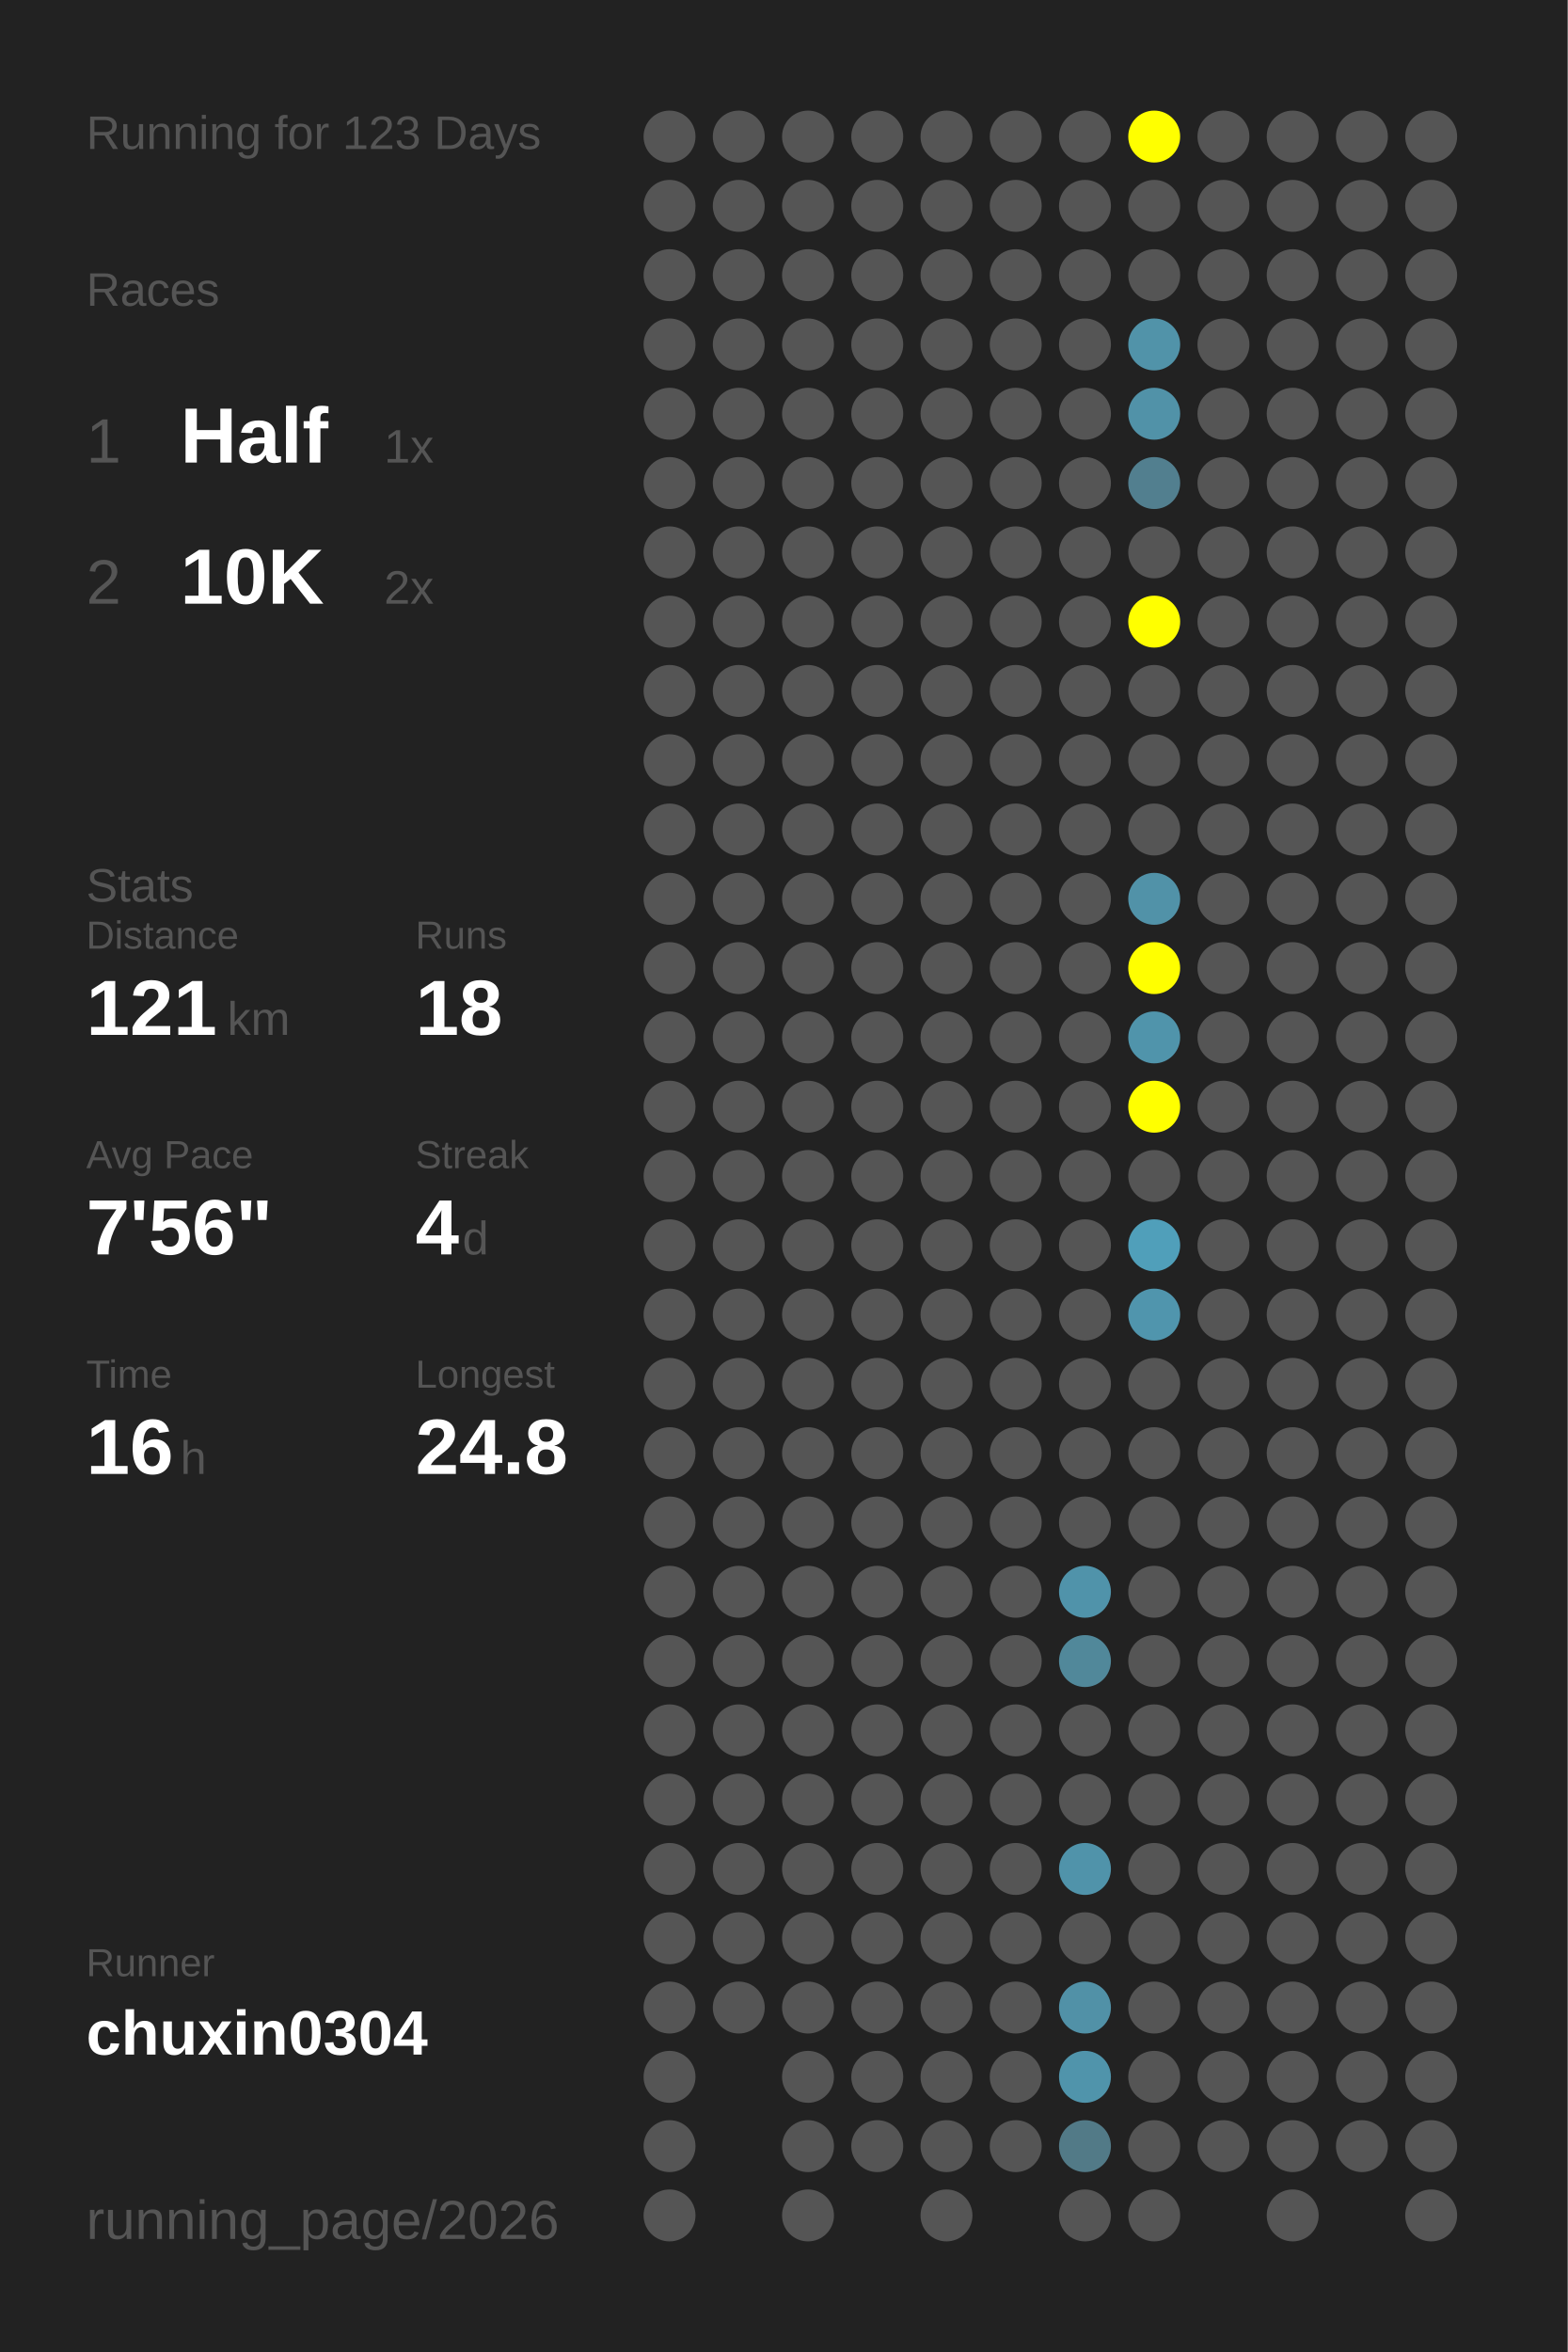
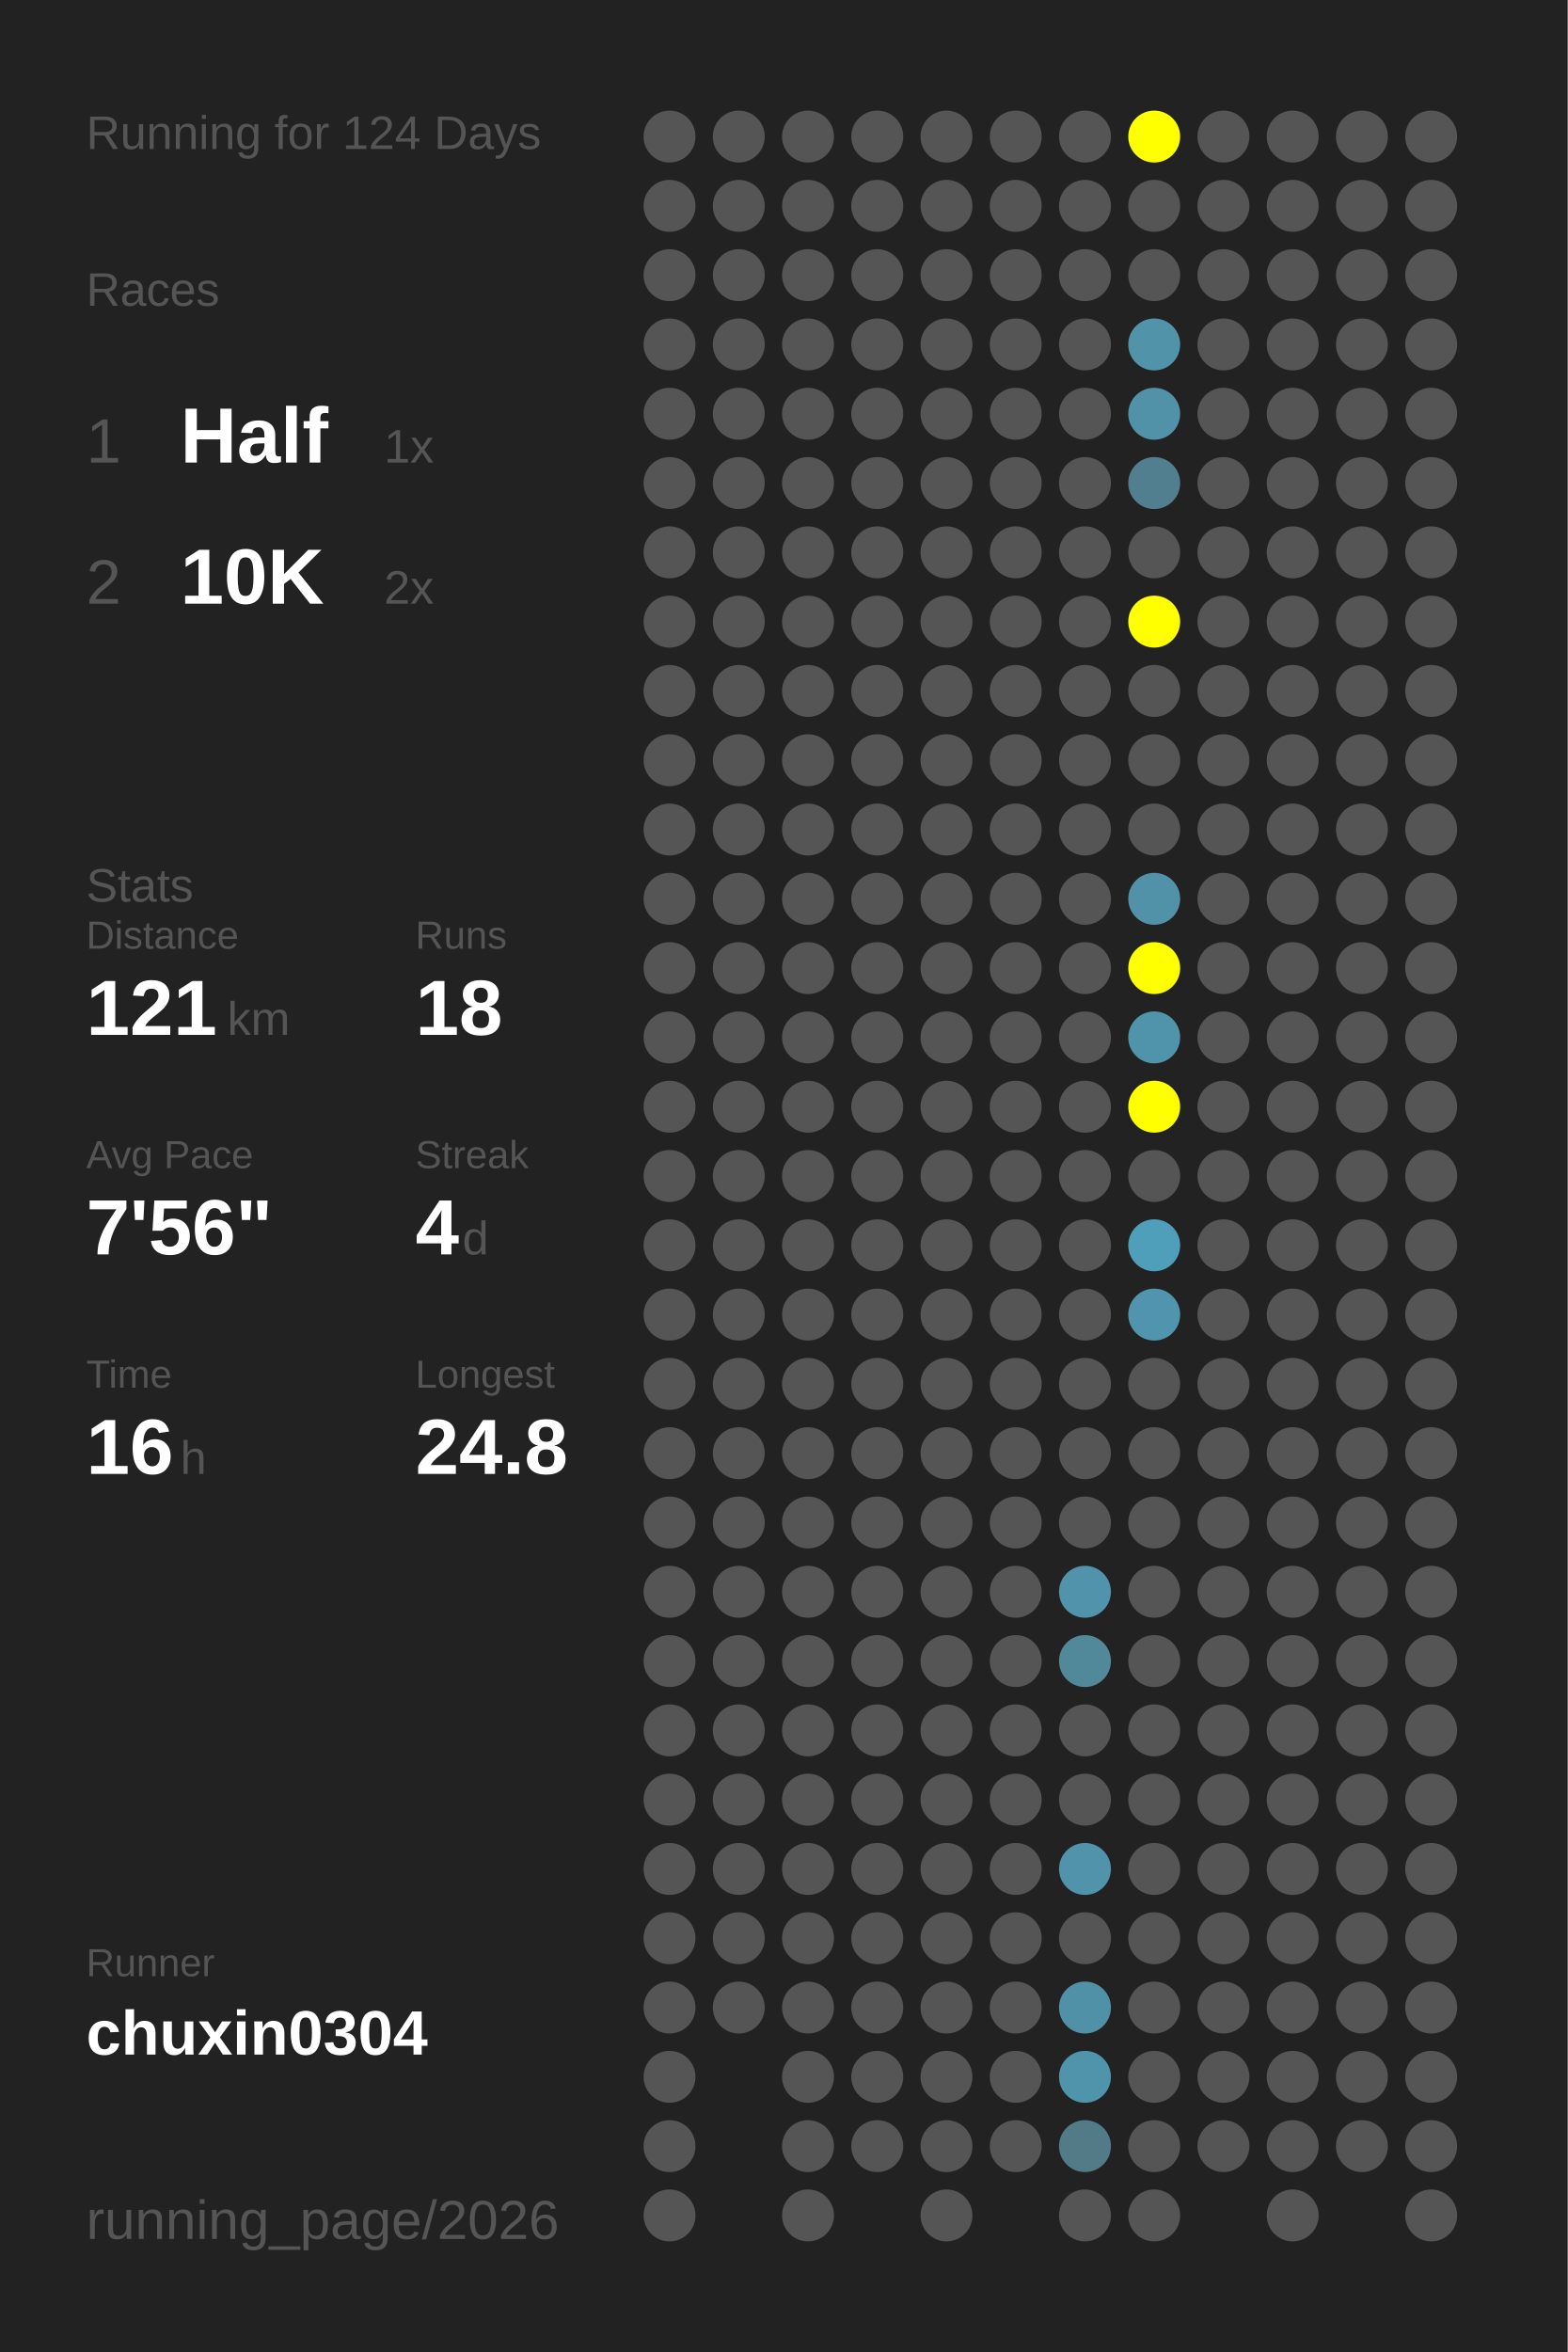
<svg xmlns="http://www.w3.org/2000/svg" baseProfile="full" height="300mm" version="1.1" viewBox="0,0,200,300" width="200mm">
  <defs />
  <rect fill="#222222" height="300" width="200" x="0" y="0" />
-   <text fill="#555555" style="font-size:6px; font-family:Arial;" x="11" y="19">Running for 123 Days</text>
+   <text fill="#555555" style="font-size:6px; font-family:Arial;" x="11" y="19">Running for 124 Days</text>
  <text fill="#555555" style="font-size:6px; font-family:Arial;" x="11" y="39">Races</text>
  <text fill="#555555" style="font-size:8px; font-family:Arial;" x="11" y="59">1</text>
  <text fill="#FFFFFF" style="font-size:10px; font-family:Arial; font-weight:bold;" x="23" y="59">Half</text>
  <text fill="#555555" style="font-size:6px; font-family:Arial;" x="49" y="59">1x</text>
  <text fill="#555555" style="font-size:8px; font-family:Arial;" x="11" y="77">2</text>
  <text fill="#FFFFFF" style="font-size:10px; font-family:Arial; font-weight:bold;" x="23" y="77">10K</text>
  <text fill="#555555" style="font-size:6px; font-family:Arial;" x="49" y="77">2x</text>
  <text fill="#555555" style="font-size:6px; font-family:Arial;" x="11" y="115">Stats</text>
  <text fill="#555555" style="font-size:5px; font-family:Arial;" x="11" y="121">Distance</text>
  <text fill="#FFFFFF" style="font-size:10px; font-family:Arial; font-weight:bold;" x="11" y="132">121</text>
  <text fill="#555555" style="font-size:6px; font-family:Arial;" x="29" y="132">km</text>
  <text fill="#555555" style="font-size:5px; font-family:Arial;" x="53" y="121">Runs</text>
  <text fill="#FFFFFF" style="font-size:10px; font-family:Arial; font-weight:bold;" x="53" y="132">18</text>
  <text fill="#555555" style="font-size:5px; font-family:Arial;" x="11" y="149">Avg Pace</text>
  <text fill="#FFFFFF" style="font-size:10px; font-family:Arial; font-weight:bold;" x="11" y="160">7'56"</text>
  <text fill="#555555" style="font-size:5px; font-family:Arial;" x="53" y="149">Streak</text>
  <text fill="#FFFFFF" style="font-size:10px; font-family:Arial; font-weight:bold;" x="53" y="160">4</text>
  <text fill="#555555" style="font-size:6px; font-family:Arial;" x="59" y="160">d</text>
  <text fill="#555555" style="font-size:5px; font-family:Arial;" x="11" y="177">Time</text>
  <text fill="#FFFFFF" style="font-size:10px; font-family:Arial; font-weight:bold;" x="11" y="188">16</text>
  <text fill="#555555" style="font-size:6px; font-family:Arial;" x="23" y="188">h</text>
  <text fill="#555555" style="font-size:5px; font-family:Arial;" x="53" y="177">Longest</text>
  <text fill="#FFFFFF" style="font-size:10px; font-family:Arial; font-weight:bold;" x="53" y="188">24.8</text>
  <text fill="#555555" style="font-size:5px; font-family:Arial;" x="11" y="252.065">Runner</text>
  <text fill="#FFFFFF" style="font-size:8px; font-family:Arial; font-weight:bold;" x="11" y="262.065">chuxin0304</text>
  <text fill="#555555" style="font-size:7px; font-family:Arial;" x="11" y="285.581">running_page/2026</text>
  <circle cx="85.417" cy="17.419" fill="#555555" r="3.312" />
  <circle cx="85.417" cy="26.258" fill="#555555" r="3.312" />
  <circle cx="85.417" cy="35.097" fill="#555555" r="3.312" />
  <circle cx="85.417" cy="43.935" fill="#555555" r="3.312" />
  <circle cx="85.417" cy="52.774" fill="#555555" r="3.312" />
  <circle cx="85.417" cy="61.613" fill="#555555" r="3.312" />
  <circle cx="85.417" cy="70.452" fill="#555555" r="3.312" />
  <circle cx="85.417" cy="79.29" fill="#555555" r="3.312" />
  <circle cx="85.417" cy="88.129" fill="#555555" r="3.312" />
  <circle cx="85.417" cy="96.968" fill="#555555" r="3.312" />
  <circle cx="85.417" cy="105.806" fill="#555555" r="3.312" />
  <circle cx="85.417" cy="114.645" fill="#555555" r="3.312" />
  <circle cx="85.417" cy="123.484" fill="#555555" r="3.312" />
  <circle cx="85.417" cy="132.323" fill="#555555" r="3.312" />
  <circle cx="85.417" cy="141.161" fill="#555555" r="3.312" />
  <circle cx="85.417" cy="150" fill="#555555" r="3.312" />
  <circle cx="85.417" cy="158.839" fill="#555555" r="3.312" />
  <circle cx="85.417" cy="167.677" fill="#555555" r="3.312" />
  <circle cx="85.417" cy="176.516" fill="#555555" r="3.312" />
  <circle cx="85.417" cy="185.355" fill="#555555" r="3.312" />
  <circle cx="85.417" cy="194.194" fill="#555555" r="3.312" />
  <circle cx="85.417" cy="203.032" fill="#555555" r="3.312" />
  <circle cx="85.417" cy="211.871" fill="#555555" r="3.312" />
  <circle cx="85.417" cy="220.71" fill="#555555" r="3.312" />
  <circle cx="85.417" cy="229.548" fill="#555555" r="3.312" />
  <circle cx="85.417" cy="238.387" fill="#555555" r="3.312" />
  <circle cx="85.417" cy="247.226" fill="#555555" r="3.312" />
  <circle cx="85.417" cy="256.065" fill="#555555" r="3.312" />
  <circle cx="85.417" cy="264.903" fill="#555555" r="3.312" />
  <circle cx="85.417" cy="273.742" fill="#555555" r="3.312" />
  <circle cx="85.417" cy="282.581" fill="#555555" r="3.312" />
  <circle cx="94.25" cy="17.419" fill="#555555" r="3.312" />
  <circle cx="94.25" cy="26.258" fill="#555555" r="3.312" />
  <circle cx="94.25" cy="35.097" fill="#555555" r="3.312" />
  <circle cx="94.25" cy="43.935" fill="#555555" r="3.312" />
  <circle cx="94.25" cy="52.774" fill="#555555" r="3.312" />
  <circle cx="94.25" cy="61.613" fill="#555555" r="3.312" />
  <circle cx="94.25" cy="70.452" fill="#555555" r="3.312" />
  <circle cx="94.25" cy="79.29" fill="#555555" r="3.312" />
  <circle cx="94.25" cy="88.129" fill="#555555" r="3.312" />
  <circle cx="94.25" cy="96.968" fill="#555555" r="3.312" />
  <circle cx="94.25" cy="105.806" fill="#555555" r="3.312" />
  <circle cx="94.25" cy="114.645" fill="#555555" r="3.312" />
  <circle cx="94.25" cy="123.484" fill="#555555" r="3.312" />
  <circle cx="94.25" cy="132.323" fill="#555555" r="3.312" />
  <circle cx="94.25" cy="141.161" fill="#555555" r="3.312" />
  <circle cx="94.25" cy="150" fill="#555555" r="3.312" />
  <circle cx="94.25" cy="158.839" fill="#555555" r="3.312" />
  <circle cx="94.25" cy="167.677" fill="#555555" r="3.312" />
  <circle cx="94.25" cy="176.516" fill="#555555" r="3.312" />
  <circle cx="94.25" cy="185.355" fill="#555555" r="3.312" />
  <circle cx="94.25" cy="194.194" fill="#555555" r="3.312" />
  <circle cx="94.25" cy="203.032" fill="#555555" r="3.312" />
  <circle cx="94.25" cy="211.871" fill="#555555" r="3.312" />
  <circle cx="94.25" cy="220.71" fill="#555555" r="3.312" />
  <circle cx="94.25" cy="229.548" fill="#555555" r="3.312" />
  <circle cx="94.25" cy="238.387" fill="#555555" r="3.312" />
  <circle cx="94.25" cy="247.226" fill="#555555" r="3.312" />
  <circle cx="94.25" cy="256.065" fill="#555555" r="3.312" />
  <circle cx="103.083" cy="17.419" fill="#555555" r="3.312" />
  <circle cx="103.083" cy="26.258" fill="#555555" r="3.312" />
  <circle cx="103.083" cy="35.097" fill="#555555" r="3.312" />
  <circle cx="103.083" cy="43.935" fill="#555555" r="3.312" />
  <circle cx="103.083" cy="52.774" fill="#555555" r="3.312" />
  <circle cx="103.083" cy="61.613" fill="#555555" r="3.312" />
  <circle cx="103.083" cy="70.452" fill="#555555" r="3.312" />
  <circle cx="103.083" cy="79.29" fill="#555555" r="3.312" />
  <circle cx="103.083" cy="88.129" fill="#555555" r="3.312" />
  <circle cx="103.083" cy="96.968" fill="#555555" r="3.312" />
  <circle cx="103.083" cy="105.806" fill="#555555" r="3.312" />
  <circle cx="103.083" cy="114.645" fill="#555555" r="3.312" />
  <circle cx="103.083" cy="123.484" fill="#555555" r="3.312" />
  <circle cx="103.083" cy="132.323" fill="#555555" r="3.312" />
  <circle cx="103.083" cy="141.161" fill="#555555" r="3.312" />
  <circle cx="103.083" cy="150" fill="#555555" r="3.312" />
  <circle cx="103.083" cy="158.839" fill="#555555" r="3.312" />
  <circle cx="103.083" cy="167.677" fill="#555555" r="3.312" />
  <circle cx="103.083" cy="176.516" fill="#555555" r="3.312" />
  <circle cx="103.083" cy="185.355" fill="#555555" r="3.312" />
  <circle cx="103.083" cy="194.194" fill="#555555" r="3.312" />
  <circle cx="103.083" cy="203.032" fill="#555555" r="3.312" />
  <circle cx="103.083" cy="211.871" fill="#555555" r="3.312" />
  <circle cx="103.083" cy="220.71" fill="#555555" r="3.312" />
  <circle cx="103.083" cy="229.548" fill="#555555" r="3.312" />
  <circle cx="103.083" cy="238.387" fill="#555555" r="3.312" />
  <circle cx="103.083" cy="247.226" fill="#555555" r="3.312" />
  <circle cx="103.083" cy="256.065" fill="#555555" r="3.312" />
  <circle cx="103.083" cy="264.903" fill="#555555" r="3.312" />
  <circle cx="103.083" cy="273.742" fill="#555555" r="3.312" />
  <circle cx="103.083" cy="282.581" fill="#555555" r="3.312" />
  <circle cx="111.917" cy="17.419" fill="#555555" r="3.312" />
  <circle cx="111.917" cy="26.258" fill="#555555" r="3.312" />
  <circle cx="111.917" cy="35.097" fill="#555555" r="3.312" />
  <circle cx="111.917" cy="43.935" fill="#555555" r="3.312" />
  <circle cx="111.917" cy="52.774" fill="#555555" r="3.312" />
  <circle cx="111.917" cy="61.613" fill="#555555" r="3.312" />
  <circle cx="111.917" cy="70.452" fill="#555555" r="3.312" />
  <circle cx="111.917" cy="79.29" fill="#555555" r="3.312" />
  <circle cx="111.917" cy="88.129" fill="#555555" r="3.312" />
  <circle cx="111.917" cy="96.968" fill="#555555" r="3.312" />
  <circle cx="111.917" cy="105.806" fill="#555555" r="3.312" />
  <circle cx="111.917" cy="114.645" fill="#555555" r="3.312" />
  <circle cx="111.917" cy="123.484" fill="#555555" r="3.312" />
  <circle cx="111.917" cy="132.323" fill="#555555" r="3.312" />
  <circle cx="111.917" cy="141.161" fill="#555555" r="3.312" />
  <circle cx="111.917" cy="150" fill="#555555" r="3.312" />
  <circle cx="111.917" cy="158.839" fill="#555555" r="3.312" />
  <circle cx="111.917" cy="167.677" fill="#555555" r="3.312" />
  <circle cx="111.917" cy="176.516" fill="#555555" r="3.312" />
  <circle cx="111.917" cy="185.355" fill="#555555" r="3.312" />
  <circle cx="111.917" cy="194.194" fill="#555555" r="3.312" />
  <circle cx="111.917" cy="203.032" fill="#555555" r="3.312" />
  <circle cx="111.917" cy="211.871" fill="#555555" r="3.312" />
  <circle cx="111.917" cy="220.71" fill="#555555" r="3.312" />
  <circle cx="111.917" cy="229.548" fill="#555555" r="3.312" />
  <circle cx="111.917" cy="238.387" fill="#555555" r="3.312" />
  <circle cx="111.917" cy="247.226" fill="#555555" r="3.312" />
  <circle cx="111.917" cy="256.065" fill="#555555" r="3.312" />
  <circle cx="111.917" cy="264.903" fill="#555555" r="3.312" />
  <circle cx="111.917" cy="273.742" fill="#555555" r="3.312" />
  <circle cx="120.75" cy="17.419" fill="#555555" r="3.312" />
  <circle cx="120.75" cy="26.258" fill="#555555" r="3.312" />
  <circle cx="120.75" cy="35.097" fill="#555555" r="3.312" />
  <circle cx="120.75" cy="43.935" fill="#555555" r="3.312" />
  <circle cx="120.75" cy="52.774" fill="#555555" r="3.312" />
  <circle cx="120.75" cy="61.613" fill="#555555" r="3.312" />
  <circle cx="120.75" cy="70.452" fill="#555555" r="3.312" />
  <circle cx="120.75" cy="79.29" fill="#555555" r="3.312" />
  <circle cx="120.75" cy="88.129" fill="#555555" r="3.312" />
  <circle cx="120.75" cy="96.968" fill="#555555" r="3.312" />
  <circle cx="120.75" cy="105.806" fill="#555555" r="3.312" />
  <circle cx="120.75" cy="114.645" fill="#555555" r="3.312" />
  <circle cx="120.75" cy="123.484" fill="#555555" r="3.312" />
  <circle cx="120.75" cy="132.323" fill="#555555" r="3.312" />
  <circle cx="120.75" cy="141.161" fill="#555555" r="3.312" />
  <circle cx="120.75" cy="150" fill="#555555" r="3.312" />
  <circle cx="120.75" cy="158.839" fill="#555555" r="3.312" />
  <circle cx="120.75" cy="167.677" fill="#555555" r="3.312" />
  <circle cx="120.75" cy="176.516" fill="#555555" r="3.312" />
  <circle cx="120.75" cy="185.355" fill="#555555" r="3.312" />
  <circle cx="120.75" cy="194.194" fill="#555555" r="3.312" />
  <circle cx="120.75" cy="203.032" fill="#555555" r="3.312" />
  <circle cx="120.75" cy="211.871" fill="#555555" r="3.312" />
  <circle cx="120.75" cy="220.71" fill="#555555" r="3.312" />
  <circle cx="120.75" cy="229.548" fill="#555555" r="3.312" />
  <circle cx="120.75" cy="238.387" fill="#555555" r="3.312" />
  <circle cx="120.75" cy="247.226" fill="#555555" r="3.312" />
  <circle cx="120.75" cy="256.065" fill="#555555" r="3.312" />
  <circle cx="120.75" cy="264.903" fill="#555555" r="3.312" />
  <circle cx="120.75" cy="273.742" fill="#555555" r="3.312" />
  <circle cx="120.75" cy="282.581" fill="#555555" r="3.312" />
  <circle cx="129.583" cy="17.419" fill="#555555" r="3.312" />
  <circle cx="129.583" cy="26.258" fill="#555555" r="3.312" />
  <circle cx="129.583" cy="35.097" fill="#555555" r="3.312" />
  <circle cx="129.583" cy="43.935" fill="#555555" r="3.312" />
  <circle cx="129.583" cy="52.774" fill="#555555" r="3.312" />
  <circle cx="129.583" cy="61.613" fill="#555555" r="3.312" />
  <circle cx="129.583" cy="70.452" fill="#555555" r="3.312" />
  <circle cx="129.583" cy="79.29" fill="#555555" r="3.312" />
  <circle cx="129.583" cy="88.129" fill="#555555" r="3.312" />
  <circle cx="129.583" cy="96.968" fill="#555555" r="3.312" />
  <circle cx="129.583" cy="105.806" fill="#555555" r="3.312" />
  <circle cx="129.583" cy="114.645" fill="#555555" r="3.312" />
  <circle cx="129.583" cy="123.484" fill="#555555" r="3.312" />
  <circle cx="129.583" cy="132.323" fill="#555555" r="3.312" />
  <circle cx="129.583" cy="141.161" fill="#555555" r="3.312" />
  <circle cx="129.583" cy="150" fill="#555555" r="3.312" />
  <circle cx="129.583" cy="158.839" fill="#555555" r="3.312" />
  <circle cx="129.583" cy="167.677" fill="#555555" r="3.312" />
  <circle cx="129.583" cy="176.516" fill="#555555" r="3.312" />
  <circle cx="129.583" cy="185.355" fill="#555555" r="3.312" />
  <circle cx="129.583" cy="194.194" fill="#555555" r="3.312" />
  <circle cx="129.583" cy="203.032" fill="#555555" r="3.312" />
  <circle cx="129.583" cy="211.871" fill="#555555" r="3.312" />
  <circle cx="129.583" cy="220.71" fill="#555555" r="3.312" />
  <circle cx="129.583" cy="229.548" fill="#555555" r="3.312" />
  <circle cx="129.583" cy="238.387" fill="#555555" r="3.312" />
  <circle cx="129.583" cy="247.226" fill="#555555" r="3.312" />
  <circle cx="129.583" cy="256.065" fill="#555555" r="3.312" />
  <circle cx="129.583" cy="264.903" fill="#555555" r="3.312" />
  <circle cx="129.583" cy="273.742" fill="#555555" r="3.312" />
  <circle cx="138.417" cy="17.419" fill="#555555" r="3.312" />
  <circle cx="138.417" cy="26.258" fill="#555555" r="3.312" />
  <circle cx="138.417" cy="35.097" fill="#555555" r="3.312" />
  <circle cx="138.417" cy="43.935" fill="#555555" r="3.312" />
  <circle cx="138.417" cy="52.774" fill="#555555" r="3.312" />
  <circle cx="138.417" cy="61.613" fill="#555555" r="3.312" />
  <circle cx="138.417" cy="70.452" fill="#555555" r="3.312" />
  <circle cx="138.417" cy="79.29" fill="#555555" r="3.312" />
  <circle cx="138.417" cy="88.129" fill="#555555" r="3.312" />
  <circle cx="138.417" cy="96.968" fill="#555555" r="3.312" />
  <circle cx="138.417" cy="105.806" fill="#555555" r="3.312" />
  <circle cx="138.417" cy="114.645" fill="#555555" r="3.312" />
  <circle cx="138.417" cy="123.484" fill="#555555" r="3.312" />
  <circle cx="138.417" cy="132.323" fill="#555555" r="3.312" />
  <circle cx="138.417" cy="141.161" fill="#555555" r="3.312" />
  <circle cx="138.417" cy="150" fill="#555555" r="3.312" />
  <circle cx="138.417" cy="158.839" fill="#555555" r="3.312" />
  <circle cx="138.417" cy="167.677" fill="#555555" r="3.312" />
  <circle cx="138.417" cy="176.516" fill="#555555" r="3.312" />
  <circle cx="138.417" cy="185.355" fill="#555555" r="3.312" />
  <circle cx="138.417" cy="194.194" fill="#555555" r="3.312" />
  <circle cx="138.417" cy="203.032" fill="#5093aa" r="3.312" />
  <circle cx="138.417" cy="211.871" fill="#51889a" r="3.312" />
  <circle cx="138.417" cy="220.71" fill="#555555" r="3.312" />
  <circle cx="138.417" cy="229.548" fill="#555555" r="3.312" />
  <circle cx="138.417" cy="238.387" fill="#5093aa" r="3.312" />
  <circle cx="138.417" cy="247.226" fill="#555555" r="3.312" />
  <circle cx="138.417" cy="256.065" fill="#5191a7" r="3.312" />
  <circle cx="138.417" cy="264.903" fill="#5094ab" r="3.312" />
  <circle cx="138.417" cy="273.742" fill="#527a87" r="3.312" />
  <circle cx="138.417" cy="282.581" fill="#555555" r="3.312" />
  <circle cx="147.25" cy="17.419" fill="#FFFF00" r="3.312" />
  <circle cx="147.25" cy="26.258" fill="#555555" r="3.312" />
  <circle cx="147.25" cy="35.097" fill="#555555" r="3.312" />
  <circle cx="147.25" cy="43.935" fill="#5193a9" r="3.312" />
  <circle cx="147.25" cy="52.774" fill="#5192a8" r="3.312" />
  <circle cx="147.25" cy="61.613" fill="#527f8f" r="3.312" />
  <circle cx="147.25" cy="70.452" fill="#555555" r="3.312" />
  <circle cx="147.25" cy="79.29" fill="#FFFF00" r="3.312" />
  <circle cx="147.25" cy="88.129" fill="#555555" r="3.312" />
  <circle cx="147.25" cy="96.968" fill="#555555" r="3.312" />
  <circle cx="147.25" cy="105.806" fill="#555555" r="3.312" />
  <circle cx="147.25" cy="114.645" fill="#5192a8" r="3.312" />
  <circle cx="147.25" cy="123.484" fill="#FFFF00" r="3.312" />
  <circle cx="147.25" cy="132.323" fill="#5094ab" r="3.312" />
  <circle cx="147.25" cy="141.161" fill="#FFFF00" r="3.312" />
  <circle cx="147.25" cy="150" fill="#555555" r="3.312" />
  <circle cx="147.25" cy="158.839" fill="#509fba" r="3.312" />
  <circle cx="147.25" cy="167.677" fill="#5095ad" r="3.312" />
  <circle cx="147.25" cy="176.516" fill="#555555" r="3.312" />
  <circle cx="147.25" cy="185.355" fill="#555555" r="3.312" />
  <circle cx="147.25" cy="194.194" fill="#555555" r="3.312" />
  <circle cx="147.25" cy="203.032" fill="#555555" r="3.312" />
  <circle cx="147.25" cy="211.871" fill="#555555" r="3.312" />
  <circle cx="147.25" cy="220.71" fill="#555555" r="3.312" />
  <circle cx="147.25" cy="229.548" fill="#555555" r="3.312" />
  <circle cx="147.25" cy="238.387" fill="#555555" r="3.312" />
  <circle cx="147.25" cy="247.226" fill="#555555" r="3.312" />
  <circle cx="147.25" cy="256.065" fill="#555555" r="3.312" />
  <circle cx="147.25" cy="264.903" fill="#555555" r="3.312" />
  <circle cx="147.25" cy="273.742" fill="#555555" r="3.312" />
  <circle cx="147.25" cy="282.581" fill="#555555" r="3.312" />
  <circle cx="156.083" cy="17.419" fill="#555555" r="3.312" />
  <circle cx="156.083" cy="26.258" fill="#555555" r="3.312" />
  <circle cx="156.083" cy="35.097" fill="#555555" r="3.312" />
  <circle cx="156.083" cy="43.935" fill="#555555" r="3.312" />
  <circle cx="156.083" cy="52.774" fill="#555555" r="3.312" />
  <circle cx="156.083" cy="61.613" fill="#555555" r="3.312" />
  <circle cx="156.083" cy="70.452" fill="#555555" r="3.312" />
  <circle cx="156.083" cy="79.29" fill="#555555" r="3.312" />
  <circle cx="156.083" cy="88.129" fill="#555555" r="3.312" />
  <circle cx="156.083" cy="96.968" fill="#555555" r="3.312" />
  <circle cx="156.083" cy="105.806" fill="#555555" r="3.312" />
  <circle cx="156.083" cy="114.645" fill="#555555" r="3.312" />
  <circle cx="156.083" cy="123.484" fill="#555555" r="3.312" />
  <circle cx="156.083" cy="132.323" fill="#555555" r="3.312" />
  <circle cx="156.083" cy="141.161" fill="#555555" r="3.312" />
  <circle cx="156.083" cy="150" fill="#555555" r="3.312" />
  <circle cx="156.083" cy="158.839" fill="#555555" r="3.312" />
  <circle cx="156.083" cy="167.677" fill="#555555" r="3.312" />
  <circle cx="156.083" cy="176.516" fill="#555555" r="3.312" />
  <circle cx="156.083" cy="185.355" fill="#555555" r="3.312" />
  <circle cx="156.083" cy="194.194" fill="#555555" r="3.312" />
  <circle cx="156.083" cy="203.032" fill="#555555" r="3.312" />
  <circle cx="156.083" cy="211.871" fill="#555555" r="3.312" />
  <circle cx="156.083" cy="220.71" fill="#555555" r="3.312" />
  <circle cx="156.083" cy="229.548" fill="#555555" r="3.312" />
  <circle cx="156.083" cy="238.387" fill="#555555" r="3.312" />
  <circle cx="156.083" cy="247.226" fill="#555555" r="3.312" />
  <circle cx="156.083" cy="256.065" fill="#555555" r="3.312" />
  <circle cx="156.083" cy="264.903" fill="#555555" r="3.312" />
  <circle cx="156.083" cy="273.742" fill="#555555" r="3.312" />
  <circle cx="164.917" cy="17.419" fill="#555555" r="3.312" />
  <circle cx="164.917" cy="26.258" fill="#555555" r="3.312" />
  <circle cx="164.917" cy="35.097" fill="#555555" r="3.312" />
  <circle cx="164.917" cy="43.935" fill="#555555" r="3.312" />
  <circle cx="164.917" cy="52.774" fill="#555555" r="3.312" />
  <circle cx="164.917" cy="61.613" fill="#555555" r="3.312" />
  <circle cx="164.917" cy="70.452" fill="#555555" r="3.312" />
  <circle cx="164.917" cy="79.29" fill="#555555" r="3.312" />
  <circle cx="164.917" cy="88.129" fill="#555555" r="3.312" />
  <circle cx="164.917" cy="96.968" fill="#555555" r="3.312" />
  <circle cx="164.917" cy="105.806" fill="#555555" r="3.312" />
  <circle cx="164.917" cy="114.645" fill="#555555" r="3.312" />
  <circle cx="164.917" cy="123.484" fill="#555555" r="3.312" />
  <circle cx="164.917" cy="132.323" fill="#555555" r="3.312" />
  <circle cx="164.917" cy="141.161" fill="#555555" r="3.312" />
  <circle cx="164.917" cy="150" fill="#555555" r="3.312" />
  <circle cx="164.917" cy="158.839" fill="#555555" r="3.312" />
  <circle cx="164.917" cy="167.677" fill="#555555" r="3.312" />
  <circle cx="164.917" cy="176.516" fill="#555555" r="3.312" />
  <circle cx="164.917" cy="185.355" fill="#555555" r="3.312" />
  <circle cx="164.917" cy="194.194" fill="#555555" r="3.312" />
  <circle cx="164.917" cy="203.032" fill="#555555" r="3.312" />
  <circle cx="164.917" cy="211.871" fill="#555555" r="3.312" />
  <circle cx="164.917" cy="220.71" fill="#555555" r="3.312" />
  <circle cx="164.917" cy="229.548" fill="#555555" r="3.312" />
  <circle cx="164.917" cy="238.387" fill="#555555" r="3.312" />
  <circle cx="164.917" cy="247.226" fill="#555555" r="3.312" />
  <circle cx="164.917" cy="256.065" fill="#555555" r="3.312" />
  <circle cx="164.917" cy="264.903" fill="#555555" r="3.312" />
  <circle cx="164.917" cy="273.742" fill="#555555" r="3.312" />
  <circle cx="164.917" cy="282.581" fill="#555555" r="3.312" />
  <circle cx="173.75" cy="17.419" fill="#555555" r="3.312" />
  <circle cx="173.75" cy="26.258" fill="#555555" r="3.312" />
  <circle cx="173.75" cy="35.097" fill="#555555" r="3.312" />
  <circle cx="173.75" cy="43.935" fill="#555555" r="3.312" />
  <circle cx="173.75" cy="52.774" fill="#555555" r="3.312" />
  <circle cx="173.75" cy="61.613" fill="#555555" r="3.312" />
  <circle cx="173.75" cy="70.452" fill="#555555" r="3.312" />
  <circle cx="173.75" cy="79.29" fill="#555555" r="3.312" />
  <circle cx="173.75" cy="88.129" fill="#555555" r="3.312" />
  <circle cx="173.75" cy="96.968" fill="#555555" r="3.312" />
  <circle cx="173.75" cy="105.806" fill="#555555" r="3.312" />
  <circle cx="173.75" cy="114.645" fill="#555555" r="3.312" />
  <circle cx="173.75" cy="123.484" fill="#555555" r="3.312" />
  <circle cx="173.75" cy="132.323" fill="#555555" r="3.312" />
  <circle cx="173.75" cy="141.161" fill="#555555" r="3.312" />
  <circle cx="173.75" cy="150" fill="#555555" r="3.312" />
  <circle cx="173.75" cy="158.839" fill="#555555" r="3.312" />
  <circle cx="173.75" cy="167.677" fill="#555555" r="3.312" />
  <circle cx="173.75" cy="176.516" fill="#555555" r="3.312" />
  <circle cx="173.75" cy="185.355" fill="#555555" r="3.312" />
  <circle cx="173.75" cy="194.194" fill="#555555" r="3.312" />
  <circle cx="173.75" cy="203.032" fill="#555555" r="3.312" />
  <circle cx="173.75" cy="211.871" fill="#555555" r="3.312" />
  <circle cx="173.75" cy="220.71" fill="#555555" r="3.312" />
  <circle cx="173.75" cy="229.548" fill="#555555" r="3.312" />
  <circle cx="173.75" cy="238.387" fill="#555555" r="3.312" />
  <circle cx="173.75" cy="247.226" fill="#555555" r="3.312" />
  <circle cx="173.75" cy="256.065" fill="#555555" r="3.312" />
  <circle cx="173.75" cy="264.903" fill="#555555" r="3.312" />
  <circle cx="173.75" cy="273.742" fill="#555555" r="3.312" />
  <circle cx="182.583" cy="17.419" fill="#555555" r="3.312" />
  <circle cx="182.583" cy="26.258" fill="#555555" r="3.312" />
  <circle cx="182.583" cy="35.097" fill="#555555" r="3.312" />
  <circle cx="182.583" cy="43.935" fill="#555555" r="3.312" />
  <circle cx="182.583" cy="52.774" fill="#555555" r="3.312" />
  <circle cx="182.583" cy="61.613" fill="#555555" r="3.312" />
  <circle cx="182.583" cy="70.452" fill="#555555" r="3.312" />
  <circle cx="182.583" cy="79.29" fill="#555555" r="3.312" />
  <circle cx="182.583" cy="88.129" fill="#555555" r="3.312" />
  <circle cx="182.583" cy="96.968" fill="#555555" r="3.312" />
  <circle cx="182.583" cy="105.806" fill="#555555" r="3.312" />
  <circle cx="182.583" cy="114.645" fill="#555555" r="3.312" />
  <circle cx="182.583" cy="123.484" fill="#555555" r="3.312" />
  <circle cx="182.583" cy="132.323" fill="#555555" r="3.312" />
  <circle cx="182.583" cy="141.161" fill="#555555" r="3.312" />
  <circle cx="182.583" cy="150" fill="#555555" r="3.312" />
  <circle cx="182.583" cy="158.839" fill="#555555" r="3.312" />
  <circle cx="182.583" cy="167.677" fill="#555555" r="3.312" />
  <circle cx="182.583" cy="176.516" fill="#555555" r="3.312" />
  <circle cx="182.583" cy="185.355" fill="#555555" r="3.312" />
  <circle cx="182.583" cy="194.194" fill="#555555" r="3.312" />
  <circle cx="182.583" cy="203.032" fill="#555555" r="3.312" />
  <circle cx="182.583" cy="211.871" fill="#555555" r="3.312" />
  <circle cx="182.583" cy="220.71" fill="#555555" r="3.312" />
  <circle cx="182.583" cy="229.548" fill="#555555" r="3.312" />
  <circle cx="182.583" cy="238.387" fill="#555555" r="3.312" />
  <circle cx="182.583" cy="247.226" fill="#555555" r="3.312" />
  <circle cx="182.583" cy="256.065" fill="#555555" r="3.312" />
  <circle cx="182.583" cy="264.903" fill="#555555" r="3.312" />
  <circle cx="182.583" cy="273.742" fill="#555555" r="3.312" />
  <circle cx="182.583" cy="282.581" fill="#555555" r="3.312" />
</svg>
